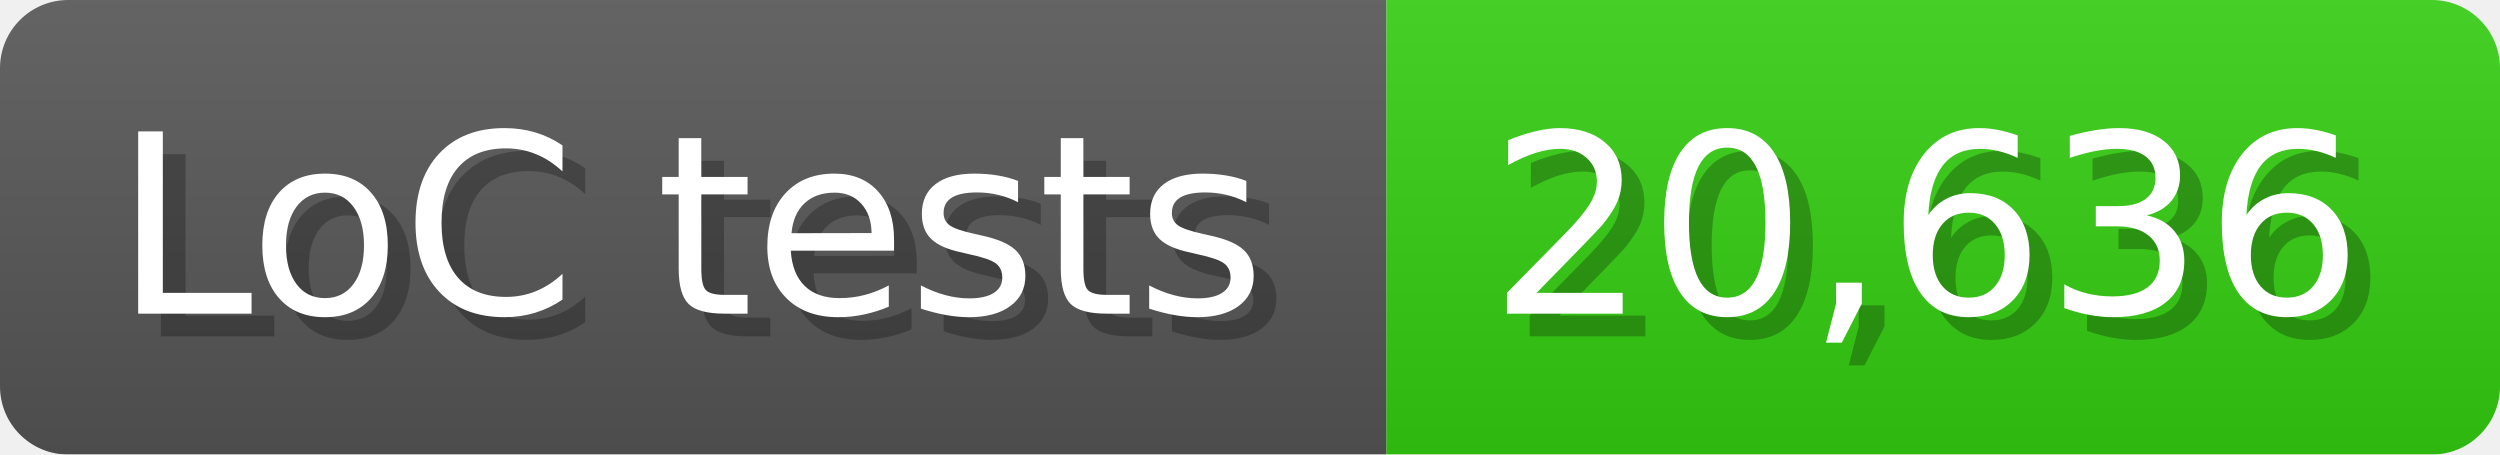
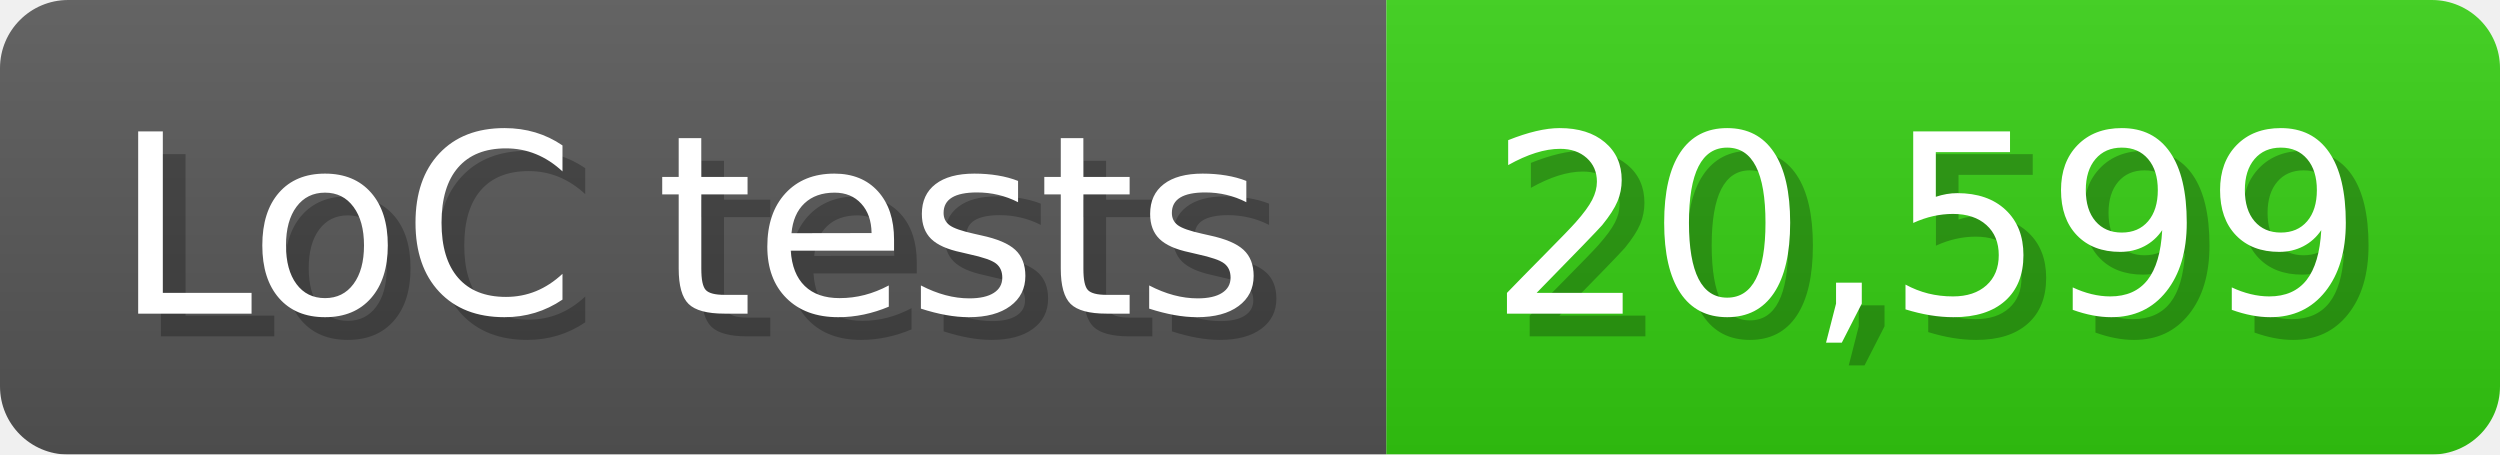
<svg xmlns="http://www.w3.org/2000/svg" width="110" height="20" viewBox="0 0 1100 200">
  <linearGradient id="a" x2="0" y2="100%">
    <stop offset="0" stop-opacity=".1" stop-color="#EEE" />
    <stop offset="1" stop-opacity=".1" />
  </linearGradient>
  <mask id="m">
    <rect width="1100" height="200" rx="30" fill="#FFF" />
  </mask>
  <g mask="url(#m)">
    <rect width="610" height="200" fill="#555" />
    <rect width="490" height="200" fill="#3C1" x="610" />
    <rect width="1100" height="200" fill="url(#a)" />
  </g>
  <g fill="#fff" text-anchor="start" font-family="Verdana,DejaVu Sans,sans-serif" font-size="110">
    <text x="60" y="148" textLength="510" fill="#000" opacity="0.25">LoC tests</text>
    <text x="50" y="138" textLength="510">LoC tests</text>
-     <text x="665" y="148" textLength="390" fill="#000" opacity="0.25">20,636</text>
-     <text x="655" y="138" textLength="390">20,636</text>
+     <text x="665" y="148" textLength="390" fill="#000" opacity="0.25">20,599</text>
+     <text x="655" y="138" textLength="390">20,599</text>
  </g>
</svg>
